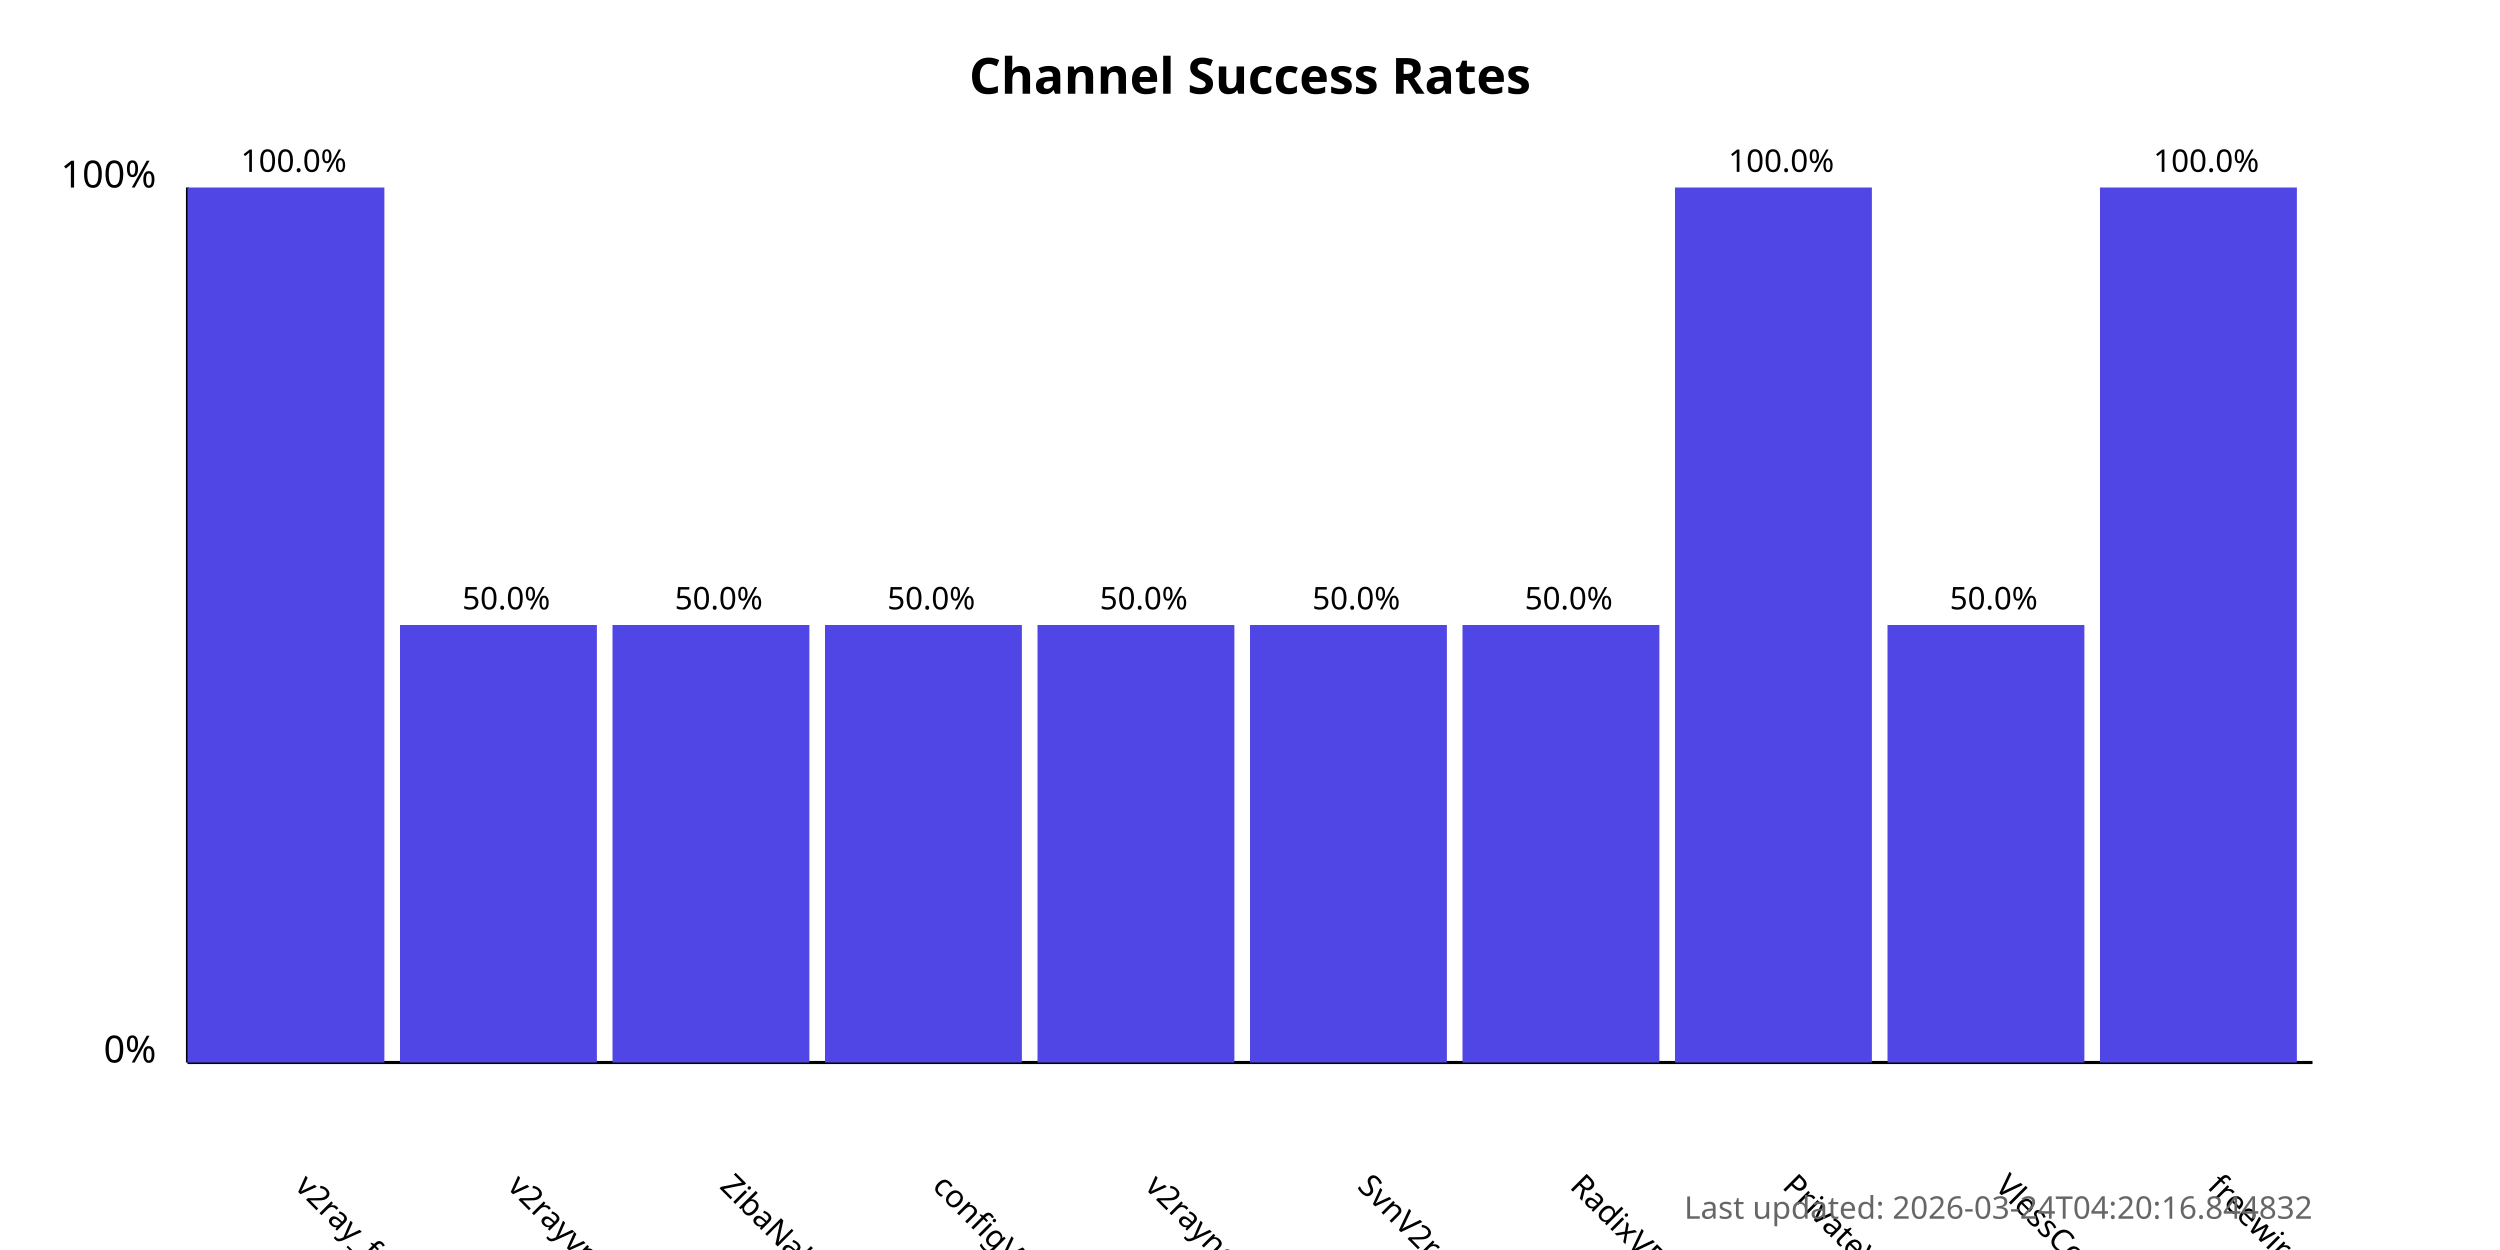
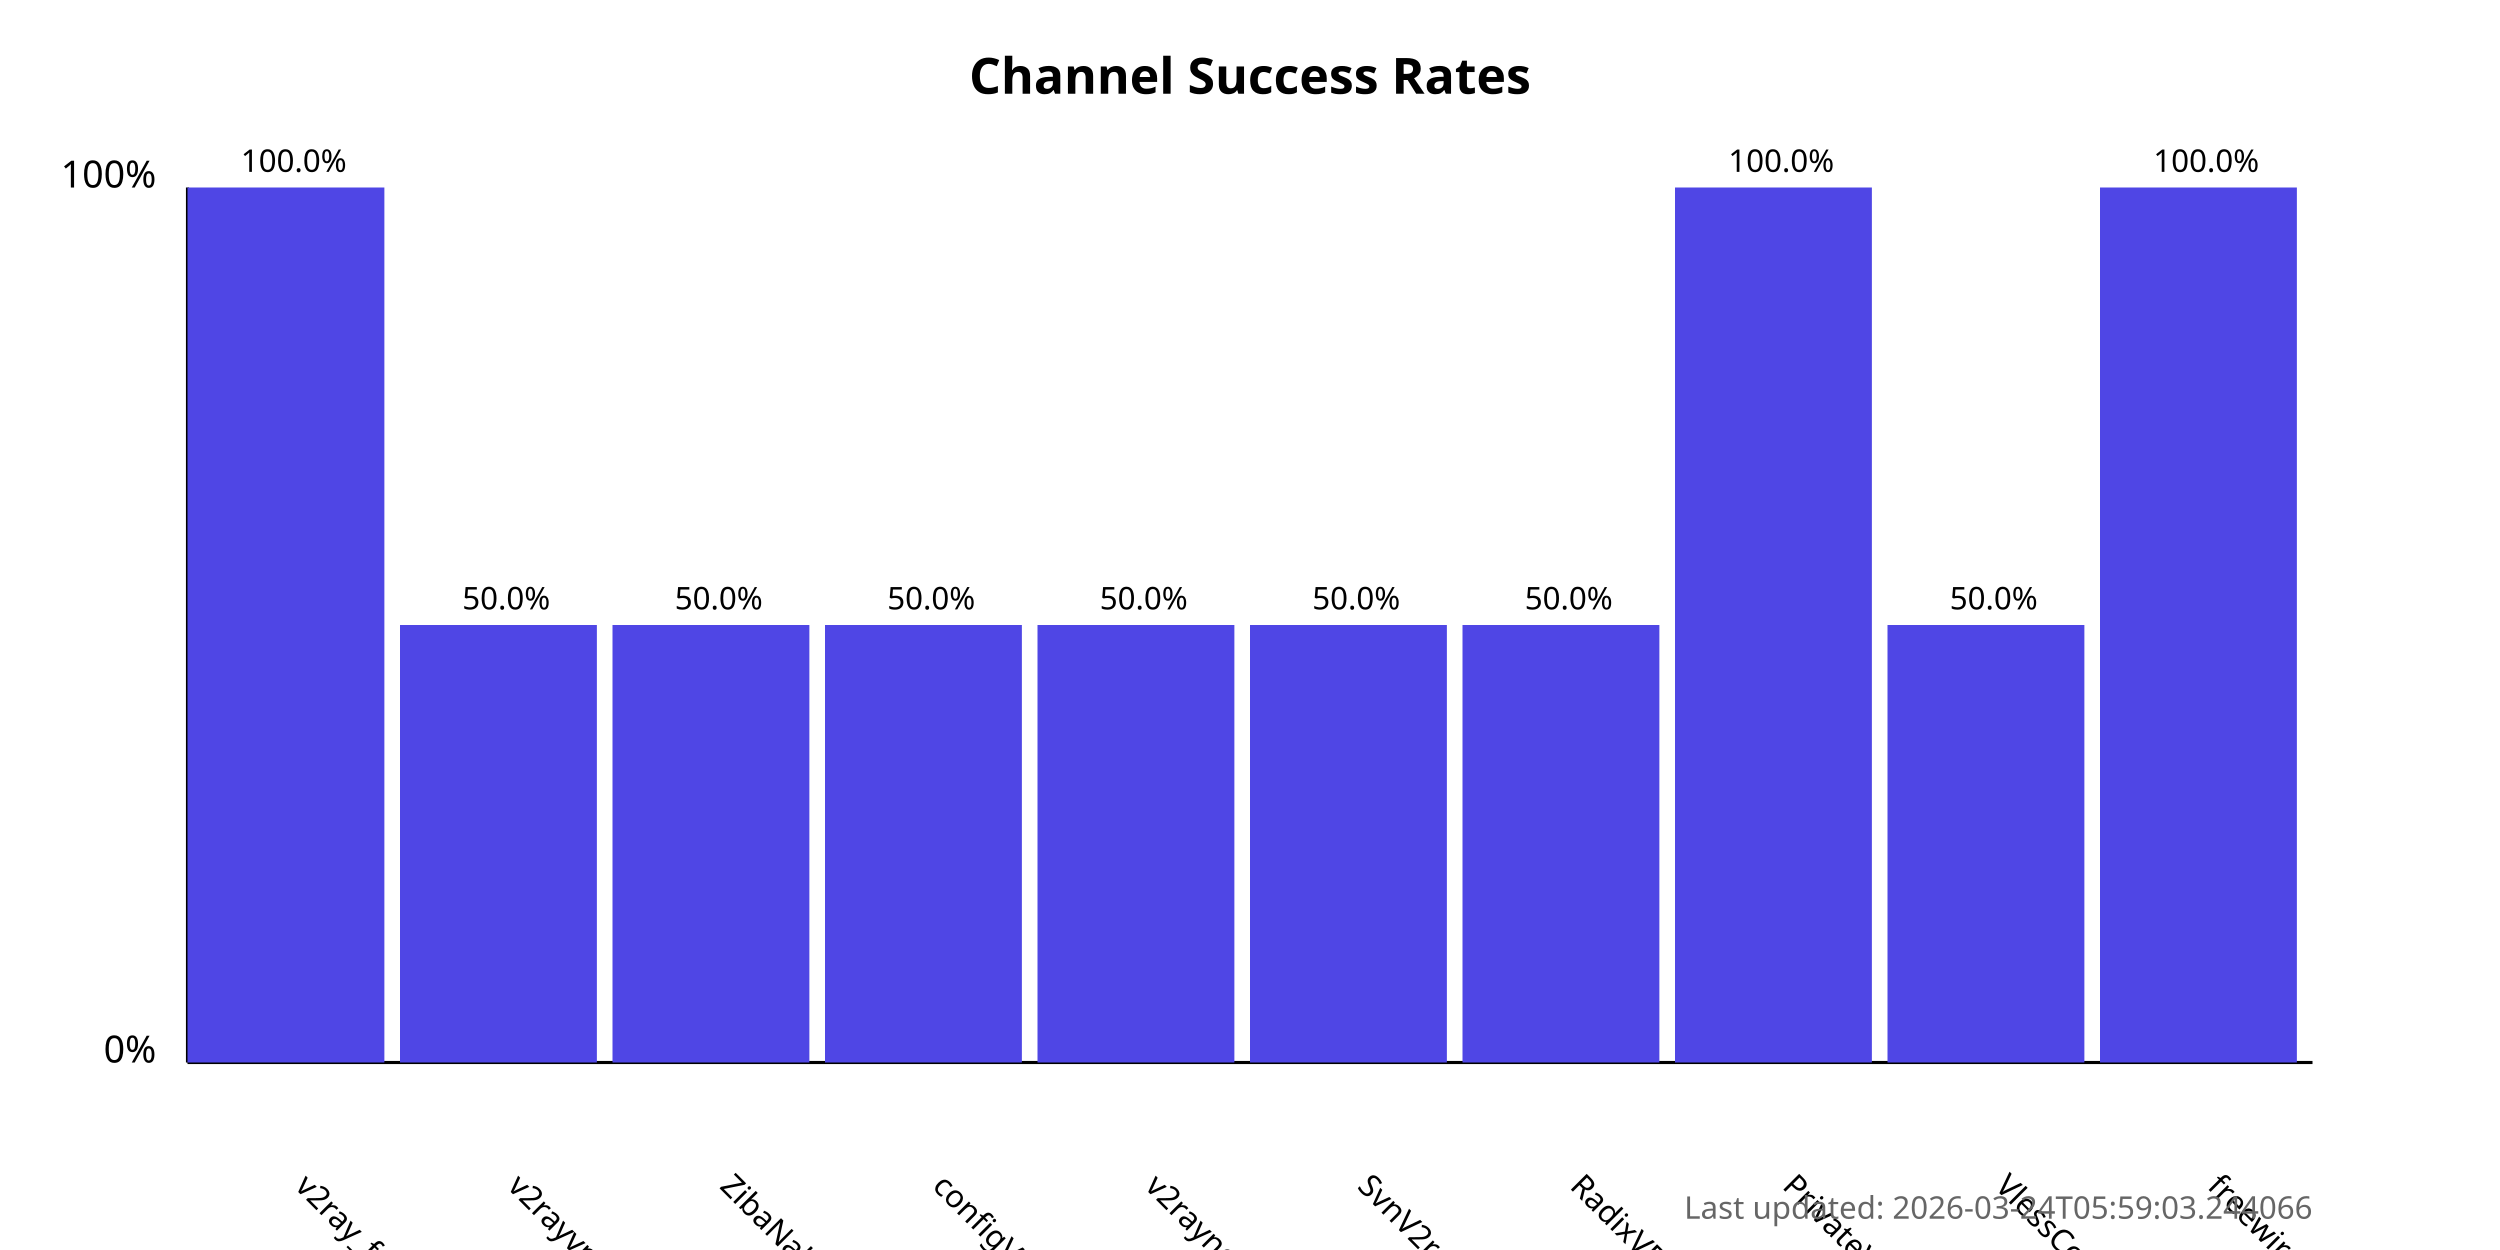
<svg xmlns="http://www.w3.org/2000/svg" width="800" height="400">
  <style>
            .chart-title { font: bold 16px sans-serif; }
            .axis-label { font: 12px sans-serif; }
            .tick-label { font: 10px sans-serif; }
            .bar { fill: #4f46e5; }
            .bar:hover { fill: #6366f1; }
            .timestamp { font: 10px sans-serif; fill: #666; }
        </style>
  <text x="400.0" y="30" text-anchor="middle" class="chart-title">
            Channel Success Rates
        </text>
  <line x1="60" y1="340" x2="60" y2="60" stroke="black" stroke-width="1" />
  <line x1="60" y1="340" x2="740" y2="340" stroke="black" stroke-width="1" />
  <text x="50" y="340" text-anchor="end" class="axis-label">0%</text>
  <text x="50" y="60" text-anchor="end" class="axis-label">100%</text>
  <g>
    <rect x="60" y="60.0" width="63.0" height="280.0" class="bar" />
    <text x="94.0" y="380" transform="rotate(45, 94.0, 380)" text-anchor="start" class="tick-label">
                v2ray_free_conf
            </text>
    <text x="94.0" y="55.0" text-anchor="middle" class="tick-label">
                100.0%
            </text>
  </g>
  <g>
    <rect x="128.0" y="200.0" width="63.0" height="140.0" class="bar" />
    <text x="162.0" y="380" transform="rotate(45, 162.0, 380)" text-anchor="start" class="tick-label">
                v2rayvpno
            </text>
    <text x="162.0" y="195.0" text-anchor="middle" class="tick-label">
                50.0%
            </text>
  </g>
  <g>
    <rect x="196.0" y="200.0" width="63.0" height="140.0" class="bar" />
    <text x="230.0" y="380" transform="rotate(45, 230.0, 380)" text-anchor="start" class="tick-label">
                ZibaNabz
            </text>
    <text x="230.0" y="195.0" text-anchor="middle" class="tick-label">
                50.0%
            </text>
  </g>
  <g>
    <rect x="264.0" y="200.0" width="63.0" height="140.0" class="bar" />
    <text x="298.0" y="380" transform="rotate(45, 298.0, 380)" text-anchor="start" class="tick-label">
                configV2rayForFree
            </text>
    <text x="298.0" y="195.0" text-anchor="middle" class="tick-label">
                50.0%
            </text>
  </g>
  <g>
    <rect x="332.0" y="200.0" width="63.0" height="140.0" class="bar" />
    <text x="366.0" y="380" transform="rotate(45, 366.0, 380)" text-anchor="start" class="tick-label">
                v2rayngvpn
            </text>
    <text x="366.0" y="195.0" text-anchor="middle" class="tick-label">
                50.0%
            </text>
  </g>
  <g>
    <rect x="400.0" y="200.0" width="63.0" height="140.0" class="bar" />
    <text x="434.0" y="380" transform="rotate(45, 434.0, 380)" text-anchor="start" class="tick-label">
                SvnV2ray
            </text>
    <text x="434.0" y="195.0" text-anchor="middle" class="tick-label">
                50.0%
            </text>
  </g>
  <g>
    <rect x="468.0" y="200.0" width="63.0" height="140.0" class="bar" />
    <text x="502.0" y="380" transform="rotate(45, 502.0, 380)" text-anchor="start" class="tick-label">
                RadixVPN
            </text>
    <text x="502.0" y="195.0" text-anchor="middle" class="tick-label">
                50.0%
            </text>
  </g>
  <g>
    <rect x="536.0" y="60.0" width="63.0" height="280.0" class="bar" />
    <text x="570.0" y="380" transform="rotate(45, 570.0, 380)" text-anchor="start" class="tick-label">
                PrivateVPNs
            </text>
    <text x="570.0" y="55.0" text-anchor="middle" class="tick-label">
                100.0%
            </text>
  </g>
  <g>
    <rect x="604.0" y="200.0" width="63.0" height="140.0" class="bar" />
    <text x="638.0" y="380" transform="rotate(45, 638.0, 380)" text-anchor="start" class="tick-label">
                VlessConfig
            </text>
    <text x="638.0" y="195.0" text-anchor="middle" class="tick-label">
                50.0%
            </text>
  </g>
  <g>
    <rect x="672.0" y="60.0" width="63.0" height="280.0" class="bar" />
    <text x="706.0" y="380" transform="rotate(45, 706.0, 380)" text-anchor="start" class="tick-label">
                freewireguard
            </text>
    <text x="706.0" y="55.0" text-anchor="middle" class="tick-label">
                100.0%
            </text>
  </g>
  <text x="740" y="390" text-anchor="end" class="timestamp">
-             Last updated: 2026-03-24T04:20:16.844832
+             Last updated: 2026-03-24T05:59:03.244066
        </text>
</svg>
